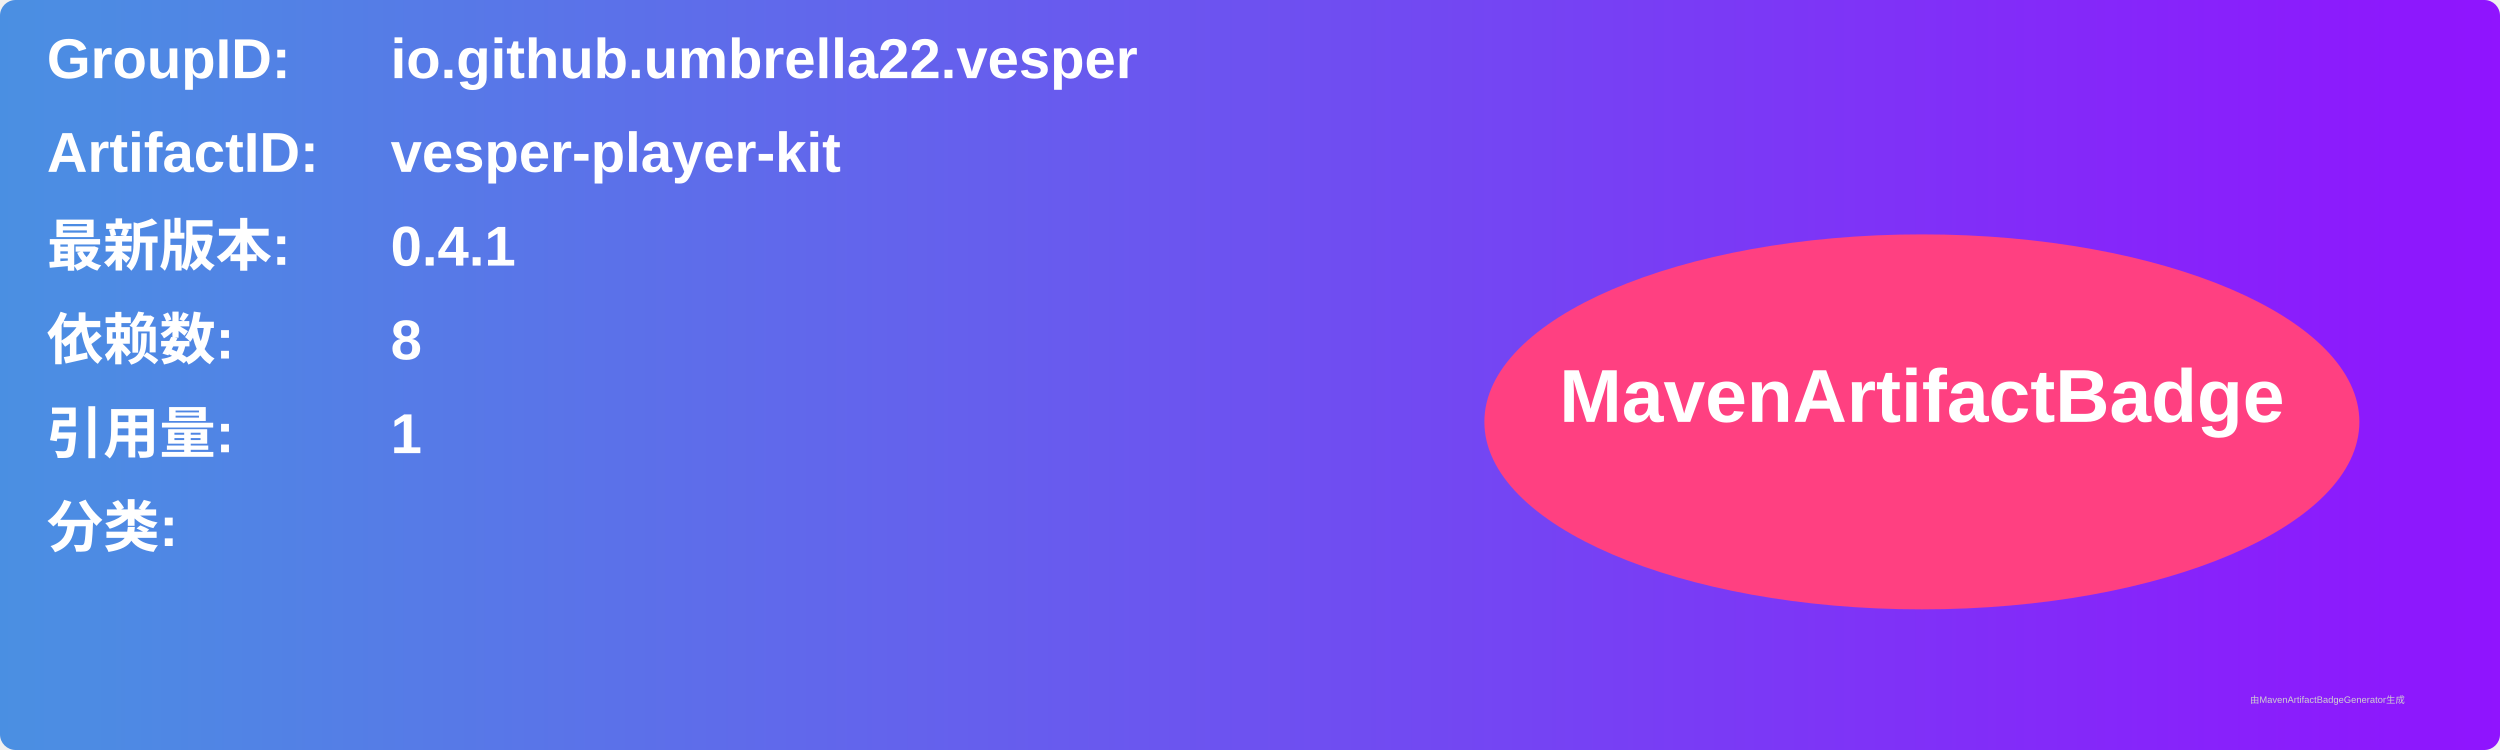
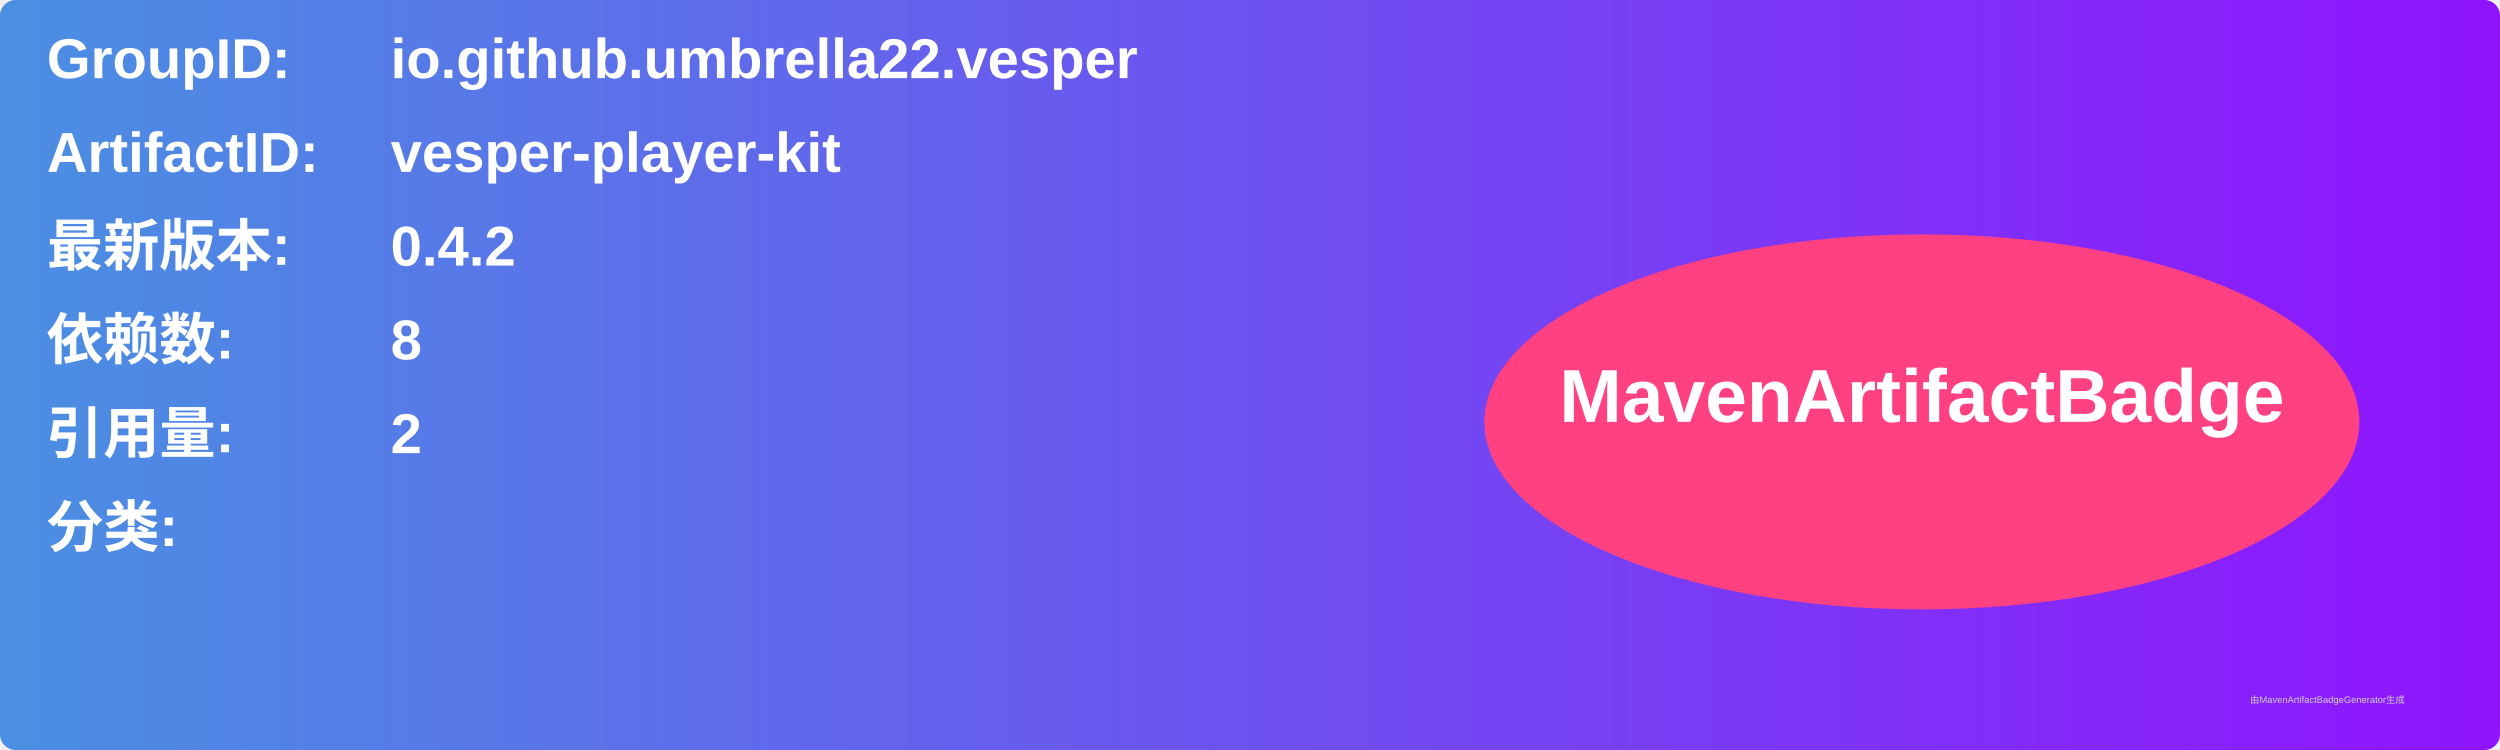
<svg xmlns="http://www.w3.org/2000/svg" width="800" height="240" viewBox="0 0 800 240">
  <linearGradient id="grad" x1="0%" y1="0%" x2="100%" y2="0%">
    <stop offset="0%" stop-color="#4a90e2" />
    <stop offset="100%" stop-color="#9013fe" />
  </linearGradient>
  <rect width="100%" height="100%" rx="5" ry="5" fill="url(#grad)" />
  <g transform="translate(15, 15)">
    <text x="0" y="10" font-family="Arial" font-size="18" fill="white" font-weight="bold" width="260">GroupID:</text>
    <text x="110" y="10" font-family="Arial" font-size="18" fill="white" font-weight="bold" width="460">io.github.umbrella22.vesper</text>
    <text x="0" y="40" font-family="Arial" font-size="18" fill="white" font-weight="bold" width="260">ArtifactID:</text>
    <text x="110" y="40" font-family="Arial" font-size="18" fill="white" font-weight="bold" width="460">vesper-player-kit</text>
    <text x="0" y="70" font-family="Arial" font-size="18" fill="white" font-weight="bold">最新版本:</text>
    <text x="110" y="70" font-family="Arial" font-size="18" fill="white" font-weight="bold">
-       <tspan font-weight="bold">0.4.1</tspan>
+       <tspan font-weight="bold">0.4.2</tspan>
    </text>
    <text x="0" y="100" font-family="Arial" font-size="18" fill="white" font-weight="bold">依赖数: </text>
    <text x="110" y="100" font-family="Arial" font-size="18" fill="white">
      <tspan font-weight="bold">8</tspan>
    </text>
    <text x="0" y="130" font-family="Arial" font-size="18" fill="white" font-weight="bold">引用量: </text>
    <text x="110" y="130" font-family="Arial" font-size="18" fill="white">
-       <tspan font-weight="bold">1</tspan>
+       <tspan font-weight="bold">2</tspan>
    </text>
    <text x="0" y="160" font-family="Arial" font-size="18" fill="white" font-weight="bold">分类:</text>
    <text x="10" y="190" font-family="Arial" font-size="10" fill="white">
      <tspan font-weight="bold" />
    </text>
    <ellipse cx="600" cy="120" rx="140" ry="60" fill="#ff4081" />
    <text x="600" y="120" text-anchor="middle" font-family="Arial" font-size="24" fill="white" font-weight="bold">MavenArtifactBadge</text>
  </g>
  <text x="720" y="225" font-family="Arial" font-size="3" fill="#d0d0d0">由MavenArtifactBadgeGenerator生成</text>
</svg>
